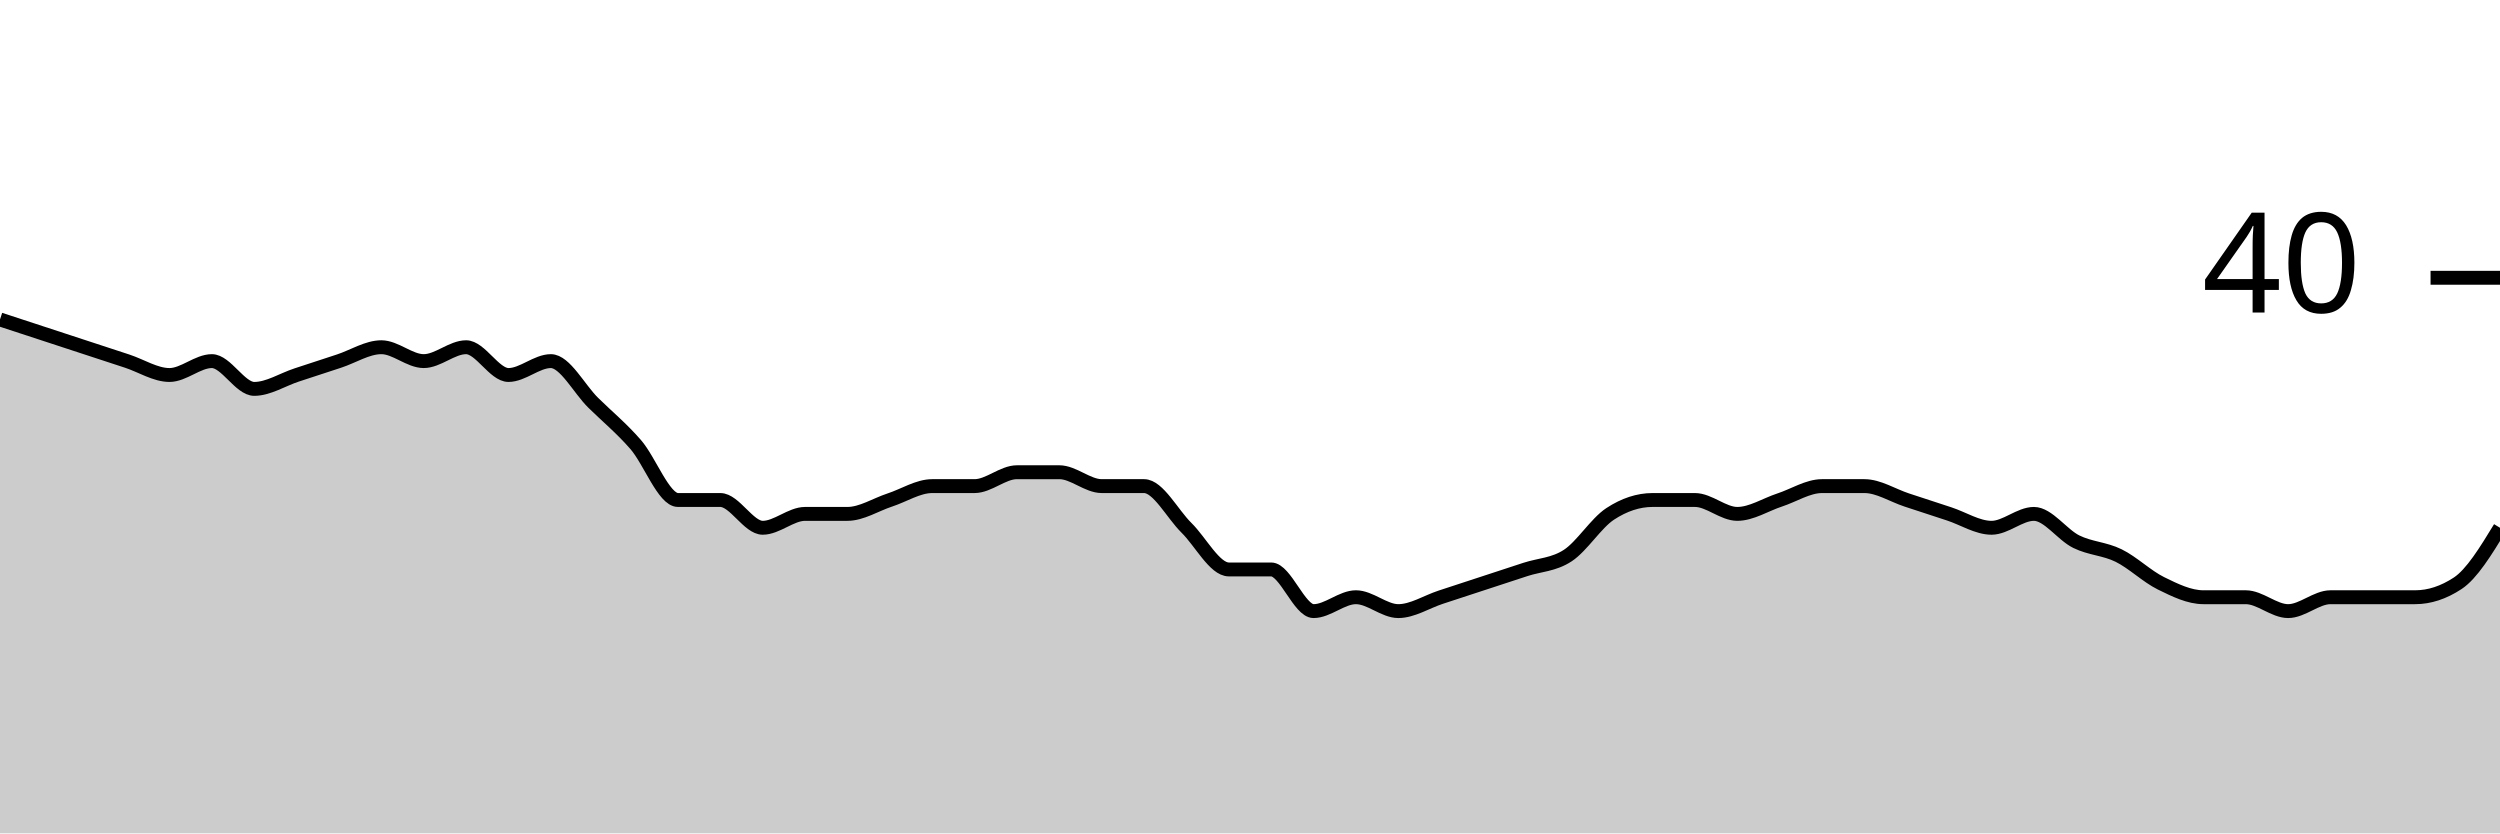
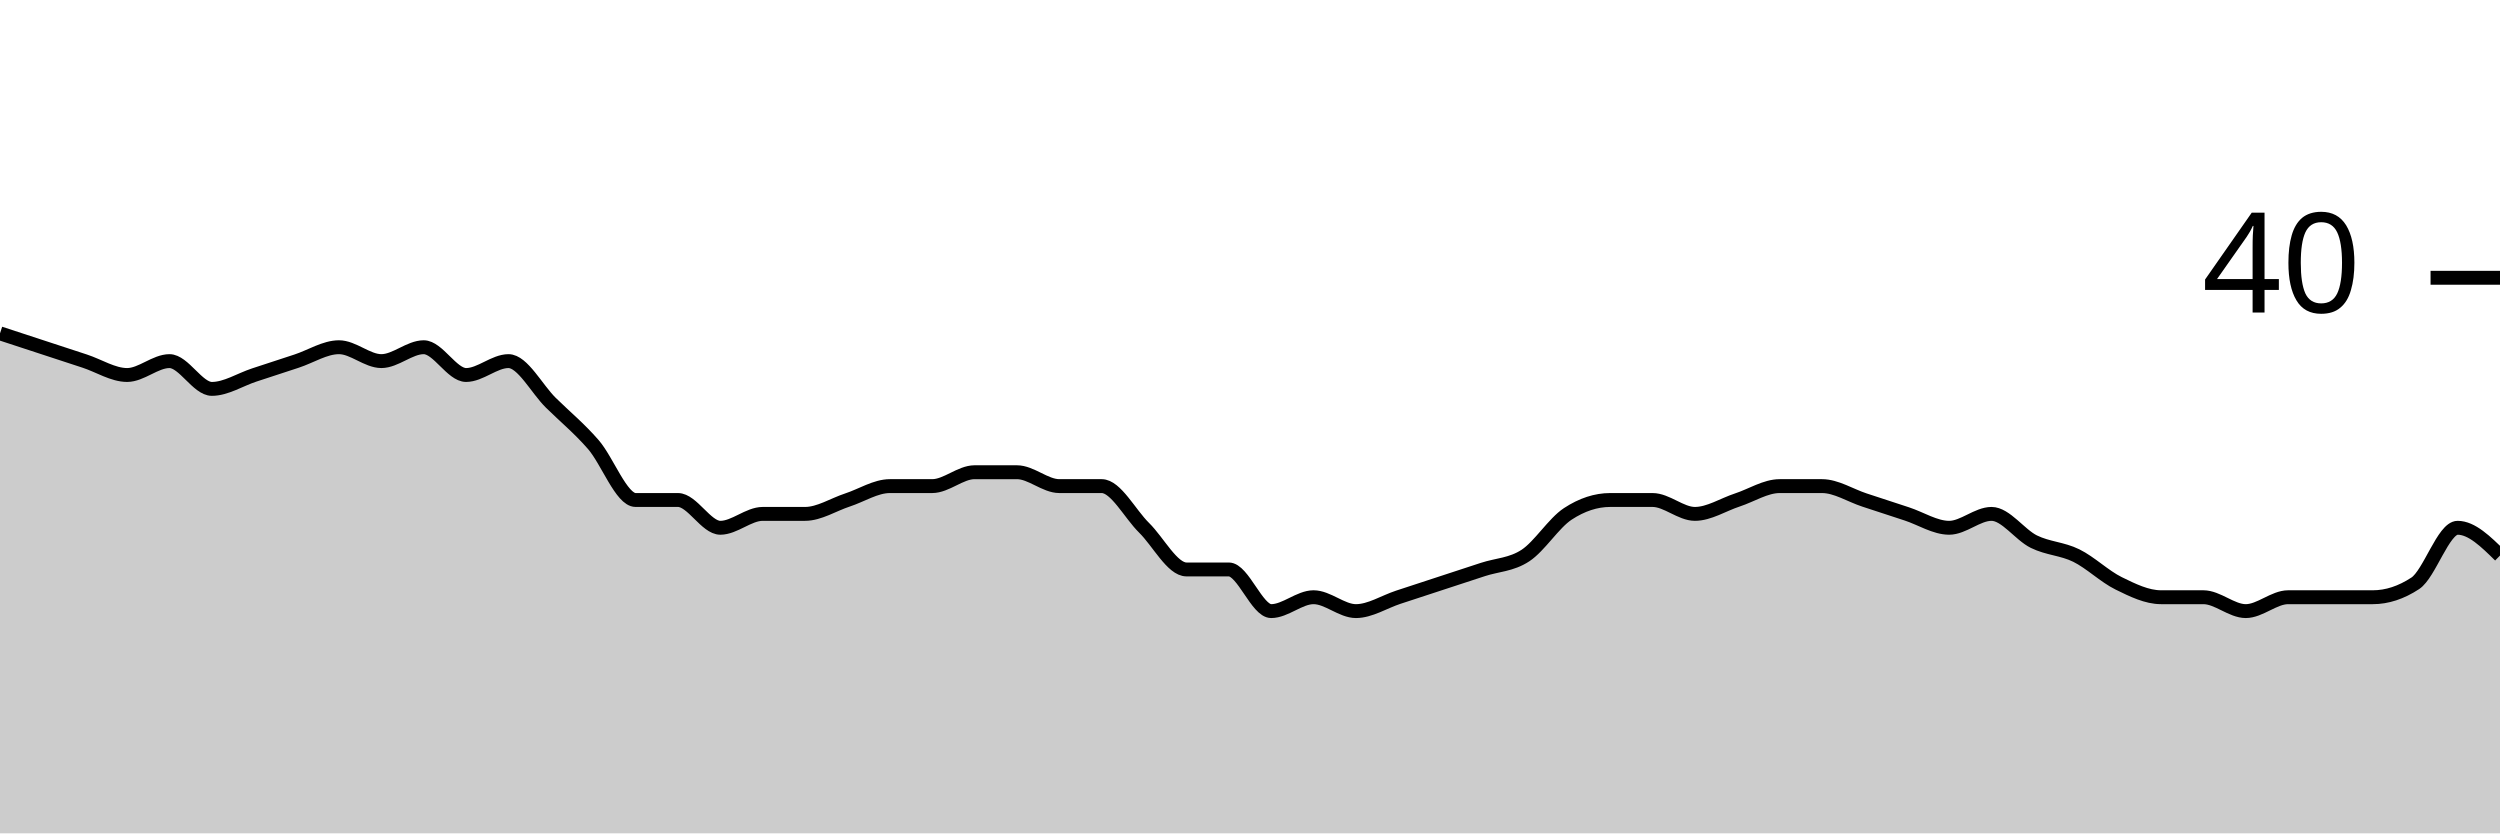
<svg xmlns="http://www.w3.org/2000/svg" viewBox="0 0 180 60">
  <g transform="translate(0,20)">
-     <path class="area" fill="rgba(0, 0, 0, 0.2)" d="M0,3C1.017,3.333,2.034,3.667,3.051,4C4.068,4.333,5.085,4.667,6.102,5C7.119,5.333,8.136,5.667,9.153,6C10.169,6.333,11.186,7,12.203,7C13.22,7,14.237,6,15.254,6C16.271,6,17.288,8,18.305,8C19.322,8,20.339,7.333,21.356,7C22.373,6.667,23.39,6.333,24.407,6C25.424,5.667,26.441,5,27.458,5C28.475,5,29.492,6,30.508,6C31.525,6,32.542,5,33.559,5C34.576,5,35.593,7,36.61,7C37.627,7,38.644,6,39.661,6C40.678,6,41.695,8,42.712,9C43.729,10,44.746,10.833,45.763,12C46.78,13.167,47.797,16,48.814,16C49.831,16,50.847,16,51.864,16C52.881,16,53.898,18,54.915,18C55.932,18,56.949,17,57.966,17C58.983,17,60,17,61.017,17C62.034,17,63.051,16.333,64.068,16C65.085,15.667,66.102,15,67.119,15C68.136,15,69.153,15,70.169,15C71.186,15,72.203,14,73.22,14C74.237,14,75.254,14,76.271,14C77.288,14,78.305,15,79.322,15C80.339,15,81.356,15,82.373,15C83.39,15,84.407,17,85.424,18C86.441,19,87.458,21,88.475,21C89.492,21,90.508,21,91.525,21C92.542,21,93.559,24,94.576,24C95.593,24,96.61,23,97.627,23C98.644,23,99.661,24,100.678,24C101.695,24,102.712,23.333,103.729,23C104.746,22.667,105.763,22.333,106.78,22C107.797,21.667,108.814,21.333,109.831,21C110.847,20.667,111.864,20.667,112.881,20C113.898,19.333,114.915,17.667,115.932,17C116.949,16.333,117.966,16,118.983,16C120,16,121.017,16,122.034,16C123.051,16,124.068,17,125.085,17C126.102,17,127.119,16.333,128.136,16C129.153,15.667,130.169,15,131.186,15C132.203,15,133.22,15,134.237,15C135.254,15,136.271,15.667,137.288,16C138.305,16.333,139.322,16.667,140.339,17C141.356,17.333,142.373,18,143.39,18C144.407,18,145.424,17,146.441,17C147.458,17,148.475,18.5,149.492,19C150.508,19.5,151.525,19.5,152.542,20C153.559,20.5,154.576,21.5,155.593,22C156.61,22.5,157.627,23,158.644,23C159.661,23,160.678,23,161.695,23C162.712,23,163.729,24,164.746,24C165.763,24,166.78,23,167.797,23C168.814,23,169.831,23,170.847,23C171.864,23,172.881,23,173.898,23C174.915,23,175.932,22.667,176.949,22C177.966,21.333,178.983,19.667,180,18L180,40C178.983,40,177.966,40,176.949,40C175.932,40,174.915,40,173.898,40C172.881,40,171.864,40,170.847,40C169.831,40,168.814,40,167.797,40C166.78,40,165.763,40,164.746,40C163.729,40,162.712,40,161.695,40C160.678,40,159.661,40,158.644,40C157.627,40,156.61,40,155.593,40C154.576,40,153.559,40,152.542,40C151.525,40,150.508,40,149.492,40C148.475,40,147.458,40,146.441,40C145.424,40,144.407,40,143.39,40C142.373,40,141.356,40,140.339,40C139.322,40,138.305,40,137.288,40C136.271,40,135.254,40,134.237,40C133.22,40,132.203,40,131.186,40C130.169,40,129.153,40,128.136,40C127.119,40,126.102,40,125.085,40C124.068,40,123.051,40,122.034,40C121.017,40,120,40,118.983,40C117.966,40,116.949,40,115.932,40C114.915,40,113.898,40,112.881,40C111.864,40,110.847,40,109.831,40C108.814,40,107.797,40,106.78,40C105.763,40,104.746,40,103.729,40C102.712,40,101.695,40,100.678,40C99.661,40,98.644,40,97.627,40C96.61,40,95.593,40,94.576,40C93.559,40,92.542,40,91.525,40C90.508,40,89.492,40,88.475,40C87.458,40,86.441,40,85.424,40C84.407,40,83.39,40,82.373,40C81.356,40,80.339,40,79.322,40C78.305,40,77.288,40,76.271,40C75.254,40,74.237,40,73.22,40C72.203,40,71.186,40,70.169,40C69.153,40,68.136,40,67.119,40C66.102,40,65.085,40,64.068,40C63.051,40,62.034,40,61.017,40C60,40,58.983,40,57.966,40C56.949,40,55.932,40,54.915,40C53.898,40,52.881,40,51.864,40C50.847,40,49.831,40,48.814,40C47.797,40,46.78,40,45.763,40C44.746,40,43.729,40,42.712,40C41.695,40,40.678,40,39.661,40C38.644,40,37.627,40,36.61,40C35.593,40,34.576,40,33.559,40C32.542,40,31.525,40,30.508,40C29.492,40,28.475,40,27.458,40C26.441,40,25.424,40,24.407,40C23.39,40,22.373,40,21.356,40C20.339,40,19.322,40,18.305,40C17.288,40,16.271,40,15.254,40C14.237,40,13.22,40,12.203,40C11.186,40,10.169,40,9.153,40C8.136,40,7.119,40,6.102,40C5.085,40,4.068,40,3.051,40C2.034,40,1.017,40,0,40Z" />
-     <path class="line" stroke="black" fill="none" d="M0,3C1.017,3.333,2.034,3.667,3.051,4C4.068,4.333,5.085,4.667,6.102,5C7.119,5.333,8.136,5.667,9.153,6C10.169,6.333,11.186,7,12.203,7C13.22,7,14.237,6,15.254,6C16.271,6,17.288,8,18.305,8C19.322,8,20.339,7.333,21.356,7C22.373,6.667,23.39,6.333,24.407,6C25.424,5.667,26.441,5,27.458,5C28.475,5,29.492,6,30.508,6C31.525,6,32.542,5,33.559,5C34.576,5,35.593,7,36.61,7C37.627,7,38.644,6,39.661,6C40.678,6,41.695,8,42.712,9C43.729,10,44.746,10.833,45.763,12C46.78,13.167,47.797,16,48.814,16C49.831,16,50.847,16,51.864,16C52.881,16,53.898,18,54.915,18C55.932,18,56.949,17,57.966,17C58.983,17,60,17,61.017,17C62.034,17,63.051,16.333,64.068,16C65.085,15.667,66.102,15,67.119,15C68.136,15,69.153,15,70.169,15C71.186,15,72.203,14,73.22,14C74.237,14,75.254,14,76.271,14C77.288,14,78.305,15,79.322,15C80.339,15,81.356,15,82.373,15C83.39,15,84.407,17,85.424,18C86.441,19,87.458,21,88.475,21C89.492,21,90.508,21,91.525,21C92.542,21,93.559,24,94.576,24C95.593,24,96.61,23,97.627,23C98.644,23,99.661,24,100.678,24C101.695,24,102.712,23.333,103.729,23C104.746,22.667,105.763,22.333,106.78,22C107.797,21.667,108.814,21.333,109.831,21C110.847,20.667,111.864,20.667,112.881,20C113.898,19.333,114.915,17.667,115.932,17C116.949,16.333,117.966,16,118.983,16C120,16,121.017,16,122.034,16C123.051,16,124.068,17,125.085,17C126.102,17,127.119,16.333,128.136,16C129.153,15.667,130.169,15,131.186,15C132.203,15,133.22,15,134.237,15C135.254,15,136.271,15.667,137.288,16C138.305,16.333,139.322,16.667,140.339,17C141.356,17.333,142.373,18,143.39,18C144.407,18,145.424,17,146.441,17C147.458,17,148.475,18.5,149.492,19C150.508,19.5,151.525,19.5,152.542,20C153.559,20.5,154.576,21.5,155.593,22C156.61,22.5,157.627,23,158.644,23C159.661,23,160.678,23,161.695,23C162.712,23,163.729,24,164.746,24C165.763,24,166.78,23,167.797,23C168.814,23,169.831,23,170.847,23C171.864,23,172.881,23,173.898,23C174.915,23,175.932,22.667,176.949,22C177.966,21.333,178.983,19.667,180,18" />
+     <path class="area" fill="rgba(0, 0, 0, 0.2)" d="M0,4C1.017,4.333,2.034,4.667,3.051,5C4.068,5.333,5.085,5.667,6.102,6C7.119,6.333,8.136,7,9.153,7C10.169,7,11.186,6,12.203,6C13.22,6,14.237,8,15.254,8C16.271,8,17.288,7.333,18.305,7C19.322,6.667,20.339,6.333,21.356,6C22.373,5.667,23.39,5,24.407,5C25.424,5,26.441,6,27.458,6C28.475,6,29.492,5,30.508,5C31.525,5,32.542,7,33.559,7C34.576,7,35.593,6,36.61,6C37.627,6,38.644,8,39.661,9C40.678,10,41.695,10.833,42.712,12C43.729,13.167,44.746,16,45.763,16C46.78,16,47.797,16,48.814,16C49.831,16,50.847,18,51.864,18C52.881,18,53.898,17,54.915,17C55.932,17,56.949,17,57.966,17C58.983,17,60,16.333,61.017,16C62.034,15.667,63.051,15,64.068,15C65.085,15,66.102,15,67.119,15C68.136,15,69.153,14,70.169,14C71.186,14,72.203,14,73.22,14C74.237,14,75.254,15,76.271,15C77.288,15,78.305,15,79.322,15C80.339,15,81.356,17,82.373,18C83.39,19,84.407,21,85.424,21C86.441,21,87.458,21,88.475,21C89.492,21,90.508,24,91.525,24C92.542,24,93.559,23,94.576,23C95.593,23,96.61,24,97.627,24C98.644,24,99.661,23.333,100.678,23C101.695,22.667,102.712,22.333,103.729,22C104.746,21.667,105.763,21.333,106.78,21C107.797,20.667,108.814,20.667,109.831,20C110.847,19.333,111.864,17.667,112.881,17C113.898,16.333,114.915,16,115.932,16C116.949,16,117.966,16,118.983,16C120,16,121.017,17,122.034,17C123.051,17,124.068,16.333,125.085,16C126.102,15.667,127.119,15,128.136,15C129.153,15,130.169,15,131.186,15C132.203,15,133.22,15.667,134.237,16C135.254,16.333,136.271,16.667,137.288,17C138.305,17.333,139.322,18,140.339,18C141.356,18,142.373,17,143.39,17C144.407,17,145.424,18.5,146.441,19C147.458,19.5,148.475,19.5,149.492,20C150.508,20.5,151.525,21.5,152.542,22C153.559,22.5,154.576,23,155.593,23C156.61,23,157.627,23,158.644,23C159.661,23,160.678,24,161.695,24C162.712,24,163.729,23,164.746,23C165.763,23,166.78,23,167.797,23C168.814,23,169.831,23,170.847,23C171.864,23,172.881,22.667,173.898,22C174.915,21.333,175.932,18,176.949,18C177.966,18,178.983,19,180,20L180,40C178.983,40,177.966,40,176.949,40C175.932,40,174.915,40,173.898,40C172.881,40,171.864,40,170.847,40C169.831,40,168.814,40,167.797,40C166.78,40,165.763,40,164.746,40C163.729,40,162.712,40,161.695,40C160.678,40,159.661,40,158.644,40C157.627,40,156.61,40,155.593,40C154.576,40,153.559,40,152.542,40C151.525,40,150.508,40,149.492,40C148.475,40,147.458,40,146.441,40C145.424,40,144.407,40,143.39,40C142.373,40,141.356,40,140.339,40C139.322,40,138.305,40,137.288,40C136.271,40,135.254,40,134.237,40C133.22,40,132.203,40,131.186,40C130.169,40,129.153,40,128.136,40C127.119,40,126.102,40,125.085,40C124.068,40,123.051,40,122.034,40C121.017,40,120,40,118.983,40C117.966,40,116.949,40,115.932,40C114.915,40,113.898,40,112.881,40C111.864,40,110.847,40,109.831,40C108.814,40,107.797,40,106.78,40C105.763,40,104.746,40,103.729,40C102.712,40,101.695,40,100.678,40C99.661,40,98.644,40,97.627,40C96.61,40,95.593,40,94.576,40C93.559,40,92.542,40,91.525,40C90.508,40,89.492,40,88.475,40C87.458,40,86.441,40,85.424,40C84.407,40,83.39,40,82.373,40C81.356,40,80.339,40,79.322,40C78.305,40,77.288,40,76.271,40C75.254,40,74.237,40,73.22,40C72.203,40,71.186,40,70.169,40C69.153,40,68.136,40,67.119,40C66.102,40,65.085,40,64.068,40C63.051,40,62.034,40,61.017,40C60,40,58.983,40,57.966,40C56.949,40,55.932,40,54.915,40C53.898,40,52.881,40,51.864,40C50.847,40,49.831,40,48.814,40C47.797,40,46.78,40,45.763,40C44.746,40,43.729,40,42.712,40C41.695,40,40.678,40,39.661,40C38.644,40,37.627,40,36.61,40C35.593,40,34.576,40,33.559,40C32.542,40,31.525,40,30.508,40C29.492,40,28.475,40,27.458,40C26.441,40,25.424,40,24.407,40C23.39,40,22.373,40,21.356,40C20.339,40,19.322,40,18.305,40C17.288,40,16.271,40,15.254,40C14.237,40,13.22,40,12.203,40C11.186,40,10.169,40,9.153,40C8.136,40,7.119,40,6.102,40C5.085,40,4.068,40,3.051,40C2.034,40,1.017,40,0,40Z" />
+     <path class="line" stroke="black" fill="none" d="M0,4C1.017,4.333,2.034,4.667,3.051,5C4.068,5.333,5.085,5.667,6.102,6C7.119,6.333,8.136,7,9.153,7C10.169,7,11.186,6,12.203,6C13.22,6,14.237,8,15.254,8C16.271,8,17.288,7.333,18.305,7C19.322,6.667,20.339,6.333,21.356,6C22.373,5.667,23.39,5,24.407,5C25.424,5,26.441,6,27.458,6C28.475,6,29.492,5,30.508,5C31.525,5,32.542,7,33.559,7C34.576,7,35.593,6,36.61,6C37.627,6,38.644,8,39.661,9C40.678,10,41.695,10.833,42.712,12C43.729,13.167,44.746,16,45.763,16C46.78,16,47.797,16,48.814,16C49.831,16,50.847,18,51.864,18C52.881,18,53.898,17,54.915,17C55.932,17,56.949,17,57.966,17C58.983,17,60,16.333,61.017,16C62.034,15.667,63.051,15,64.068,15C65.085,15,66.102,15,67.119,15C68.136,15,69.153,14,70.169,14C71.186,14,72.203,14,73.22,14C74.237,14,75.254,15,76.271,15C77.288,15,78.305,15,79.322,15C80.339,15,81.356,17,82.373,18C83.39,19,84.407,21,85.424,21C86.441,21,87.458,21,88.475,21C89.492,21,90.508,24,91.525,24C92.542,24,93.559,23,94.576,23C95.593,23,96.61,24,97.627,24C98.644,24,99.661,23.333,100.678,23C101.695,22.667,102.712,22.333,103.729,22C104.746,21.667,105.763,21.333,106.78,21C107.797,20.667,108.814,20.667,109.831,20C110.847,19.333,111.864,17.667,112.881,17C113.898,16.333,114.915,16,115.932,16C116.949,16,117.966,16,118.983,16C120,16,121.017,17,122.034,17C123.051,17,124.068,16.333,125.085,16C126.102,15.667,127.119,15,128.136,15C129.153,15,130.169,15,131.186,15C132.203,15,133.22,15.667,134.237,16C135.254,16.333,136.271,16.667,137.288,17C138.305,17.333,139.322,18,140.339,18C141.356,18,142.373,17,143.39,17C144.407,17,145.424,18.5,146.441,19C147.458,19.5,148.475,19.5,149.492,20C150.508,20.5,151.525,21.5,152.542,22C153.559,22.5,154.576,23,155.593,23C156.61,23,157.627,23,158.644,23C159.661,23,160.678,24,161.695,24C162.712,24,163.729,23,164.746,23C165.763,23,166.78,23,167.797,23C168.814,23,169.831,23,170.847,23C171.864,23,172.881,22.667,173.898,22C174.915,21.333,175.932,18,176.949,18C177.966,18,178.983,19,180,20" />
    <path class="axis-ceiling" stroke-width="1" stroke="black" fill="none" d="M175,0L180,0" />
    <text class="axis-ceiling-label" font-family="sans-serif" text-anchor="end" font-size="10px" x="170" y="2.5">40</text>
  </g>
</svg>
